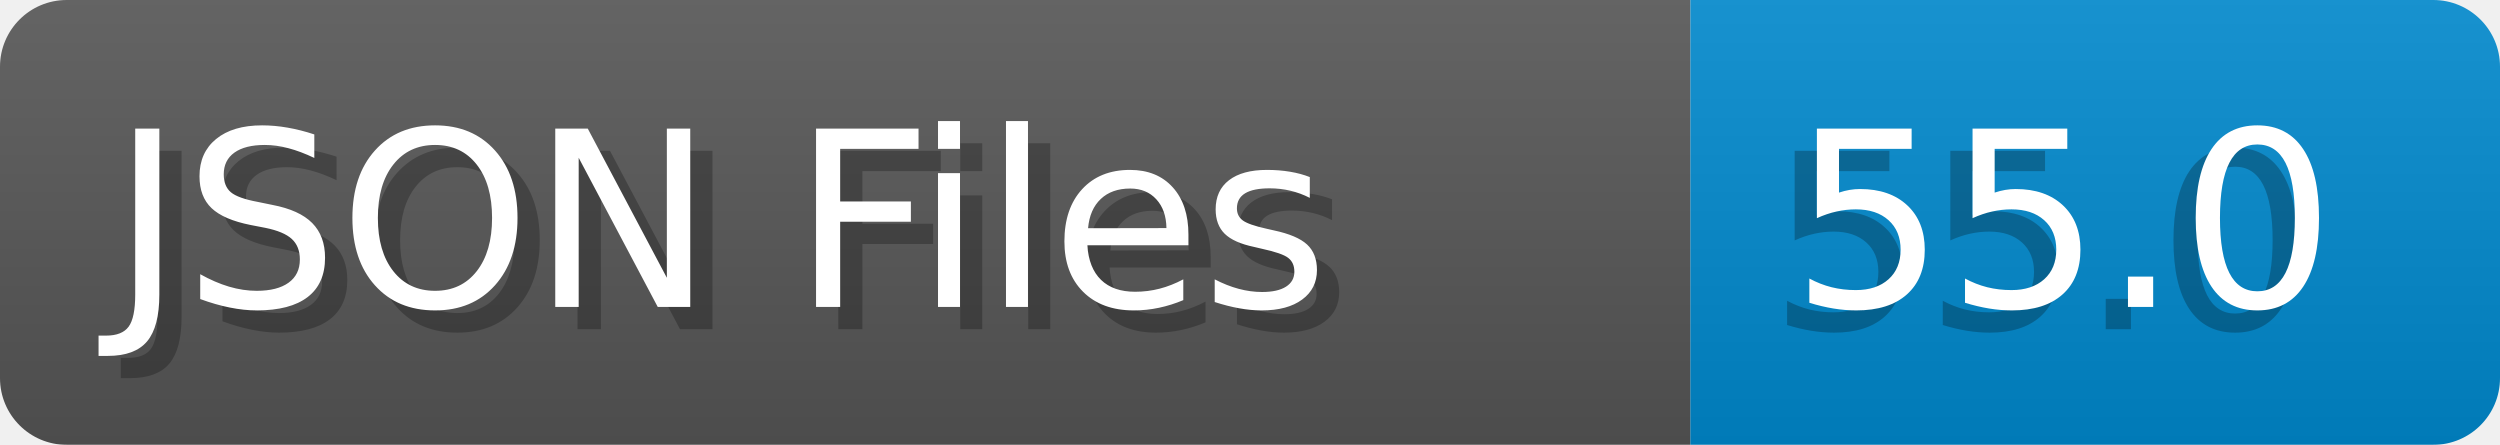
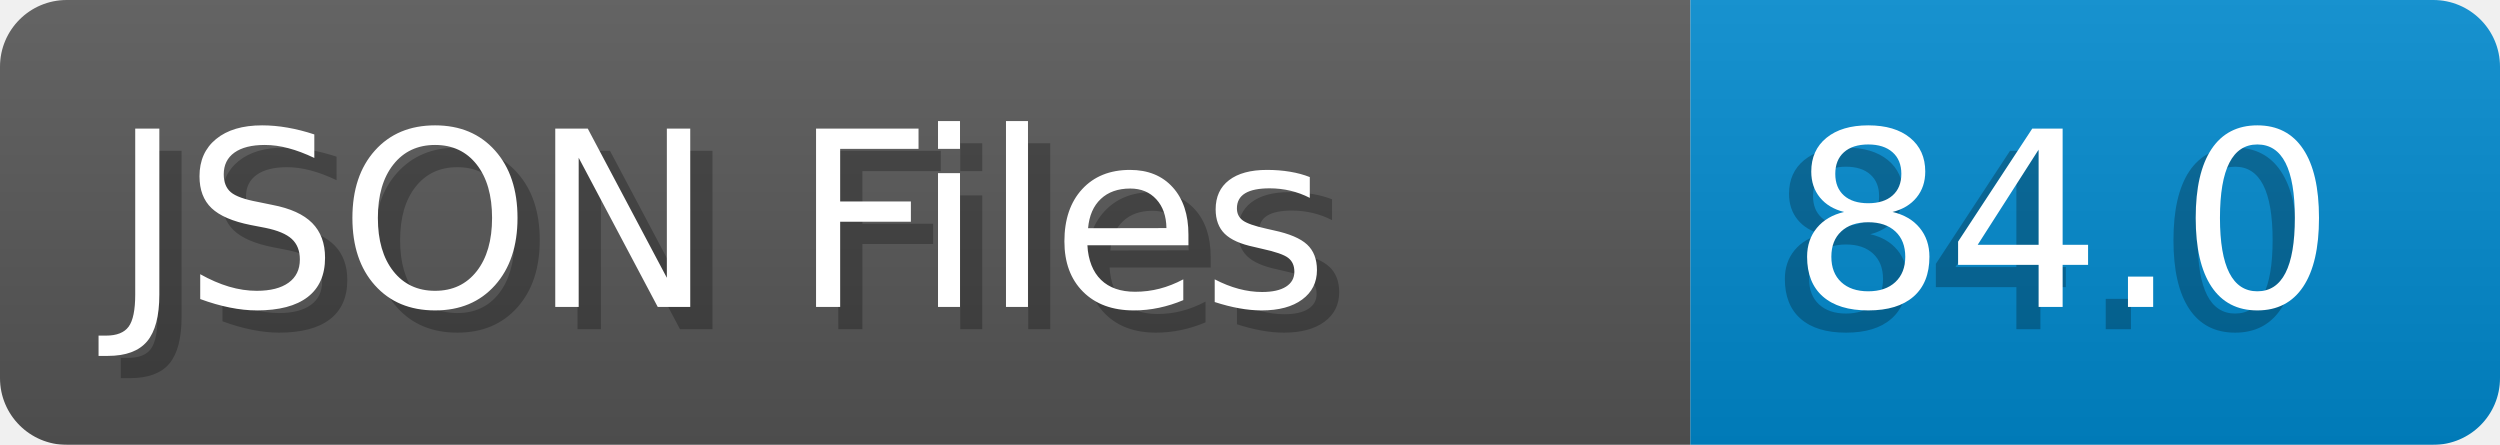
- <svg xmlns="http://www.w3.org/2000/svg" width="112.4" height="20" viewBox="0 0 1124.0 200" role="img" aria-label="JSON Files: 55.0">
+ <svg xmlns="http://www.w3.org/2000/svg" width="112.4" height="20" viewBox="0 0 1124.0 200" role="img" aria-label="JSON Files: 84.0">
  <linearGradient id="a" x2="0" y2="100%">
    <stop offset="0" stop-opacity=".1" stop-color="#EEE" />
    <stop offset="1" stop-opacity=".1" />
  </linearGradient>
  <mask id="m">
    <rect width="1124.0" height="200" rx="30" fill="#FFF" />
  </mask>
  <g mask="url(#m)">
    <rect width="760.0" height="200" fill="#555" />
    <rect width="364.0" height="200" fill="#08C" x="760.0" />
    <rect width="1124.0" height="200" fill="url(#a)" />
  </g>
  <g aria-hidden="true" fill="#fff" text-anchor="start" font-family="Verdana,DejaVu Sans,sans-serif" font-size="110">
    <text x="60" y="148" textLength="660.0" fill="#000" opacity="0.25">JSON Files</text>
    <text x="50" y="138" textLength="660.0">JSON Files</text>
-     <text x="795.0" y="148" textLength="264.0" fill="#000" opacity="0.25">55.0</text>
-     <text x="805.0" y="138" textLength="264.0">55.0</text>
+     <text x="795.0" y="148" textLength="264.0" fill="#000" opacity="0.25">84.0</text>
+     <text x="805.0" y="138" textLength="264.0">84.0</text>
  </g>
</svg>
